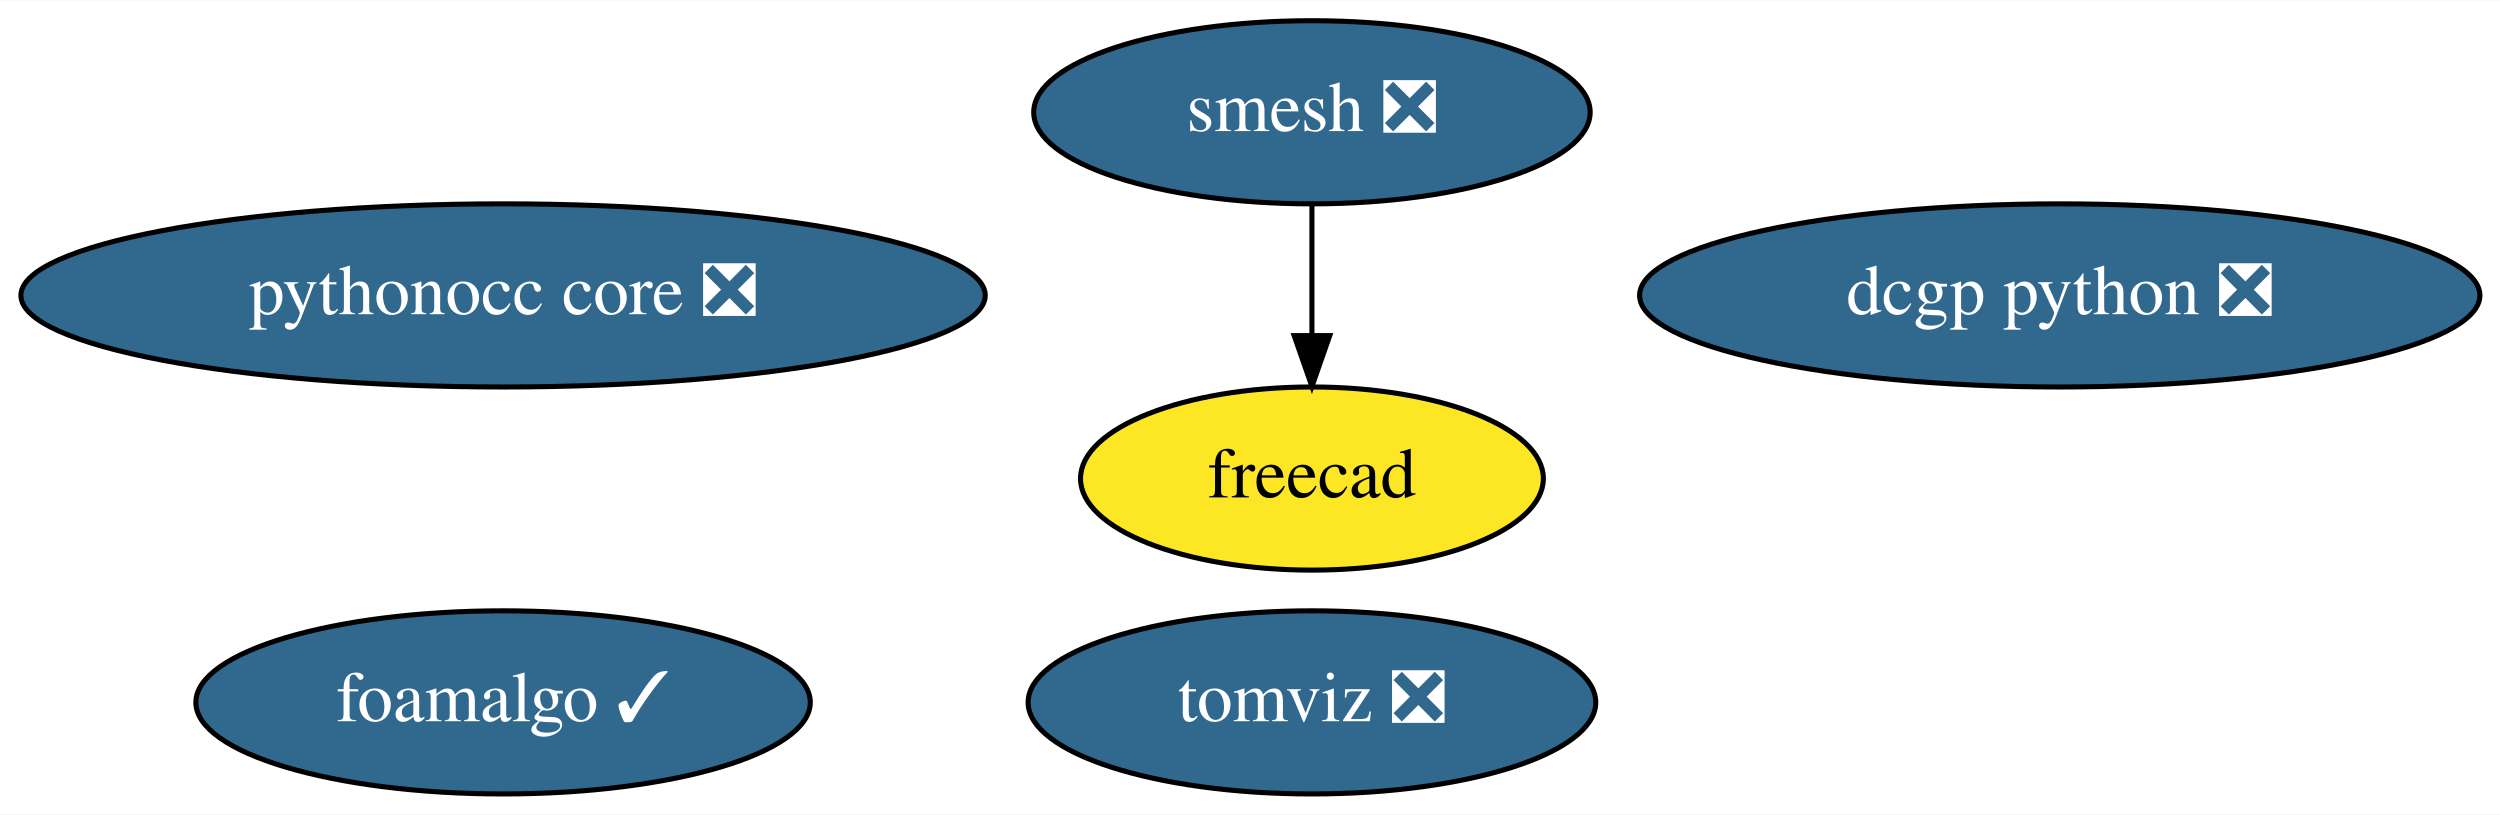
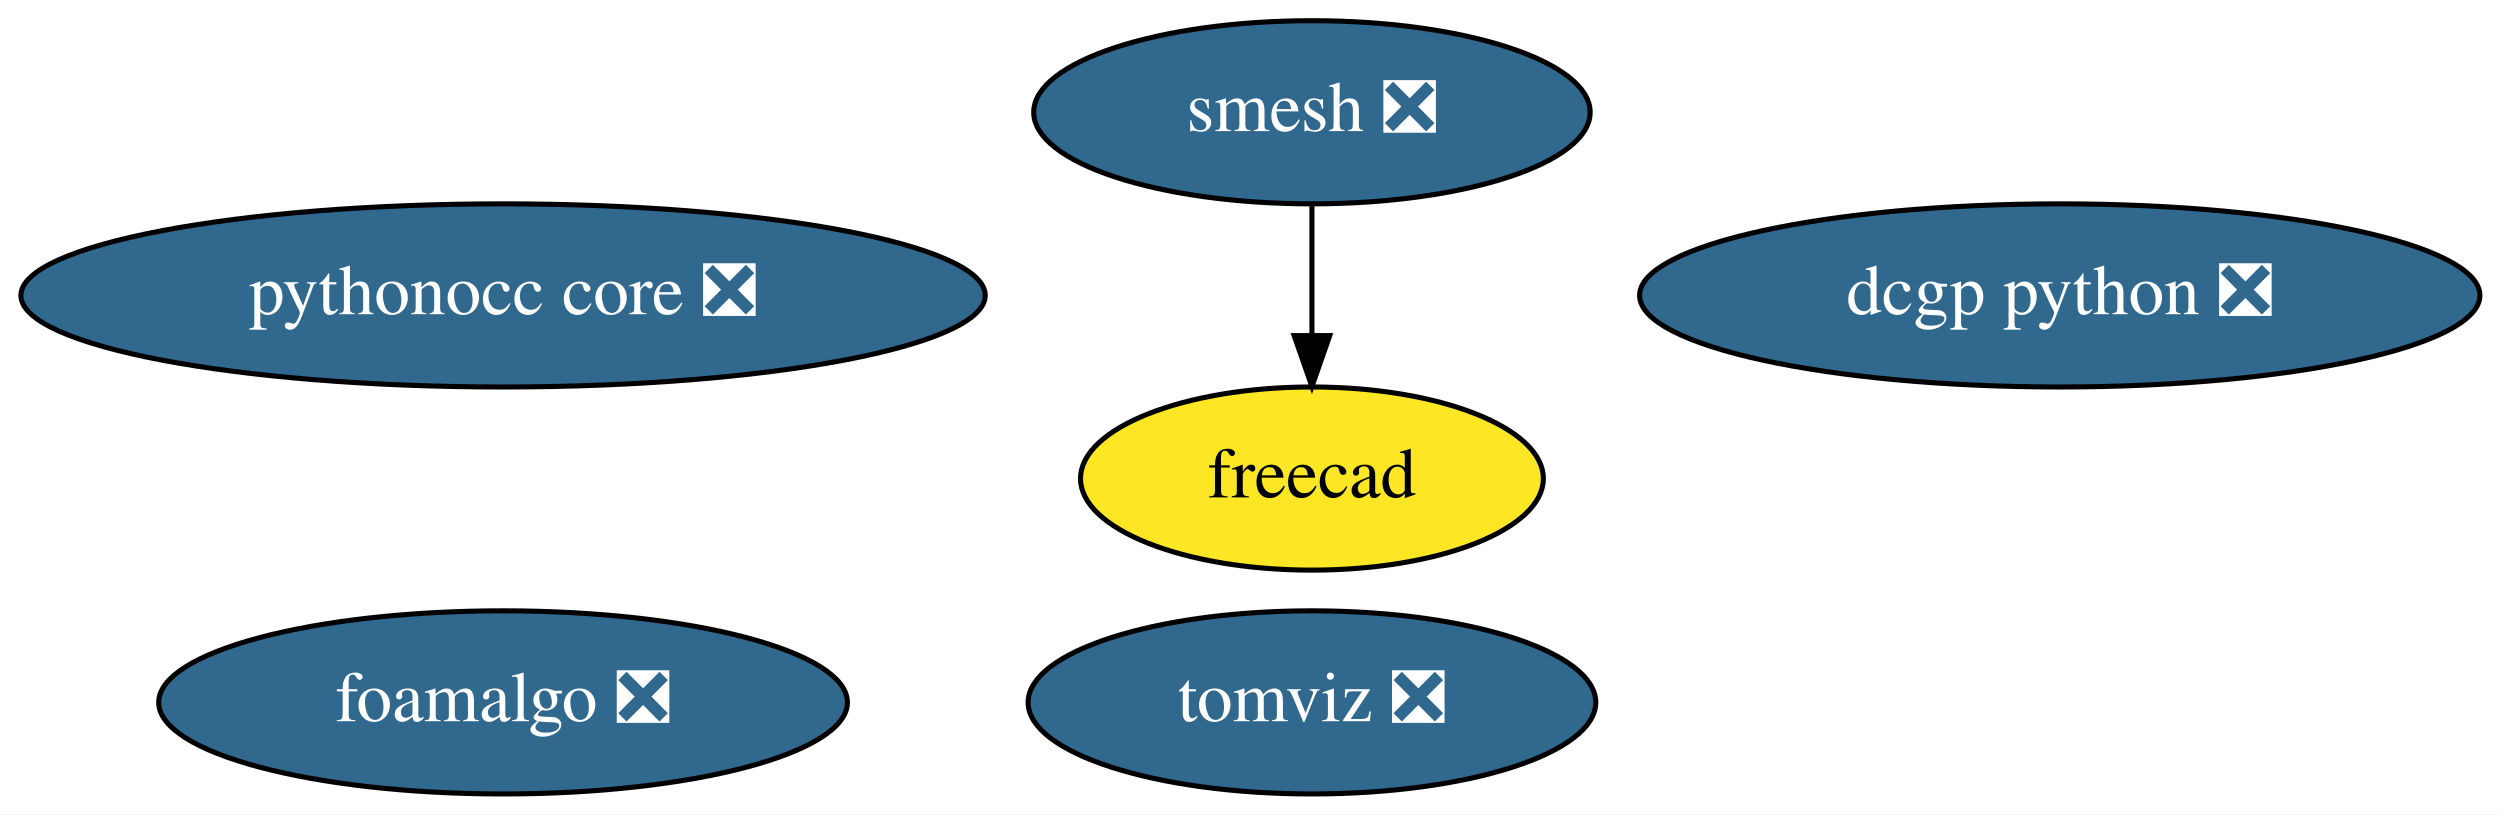
<svg xmlns="http://www.w3.org/2000/svg" xmlns:xlink="http://www.w3.org/1999/xlink" width="491pt" height="160pt" viewBox="0.00 0.00 491.43 160.00">
  <g id="graph0" class="graph" transform="scale(1 1) rotate(0) translate(4 156)">
    <polygon fill="white" stroke="transparent" points="-4,4 -4,-156 487.43,-156 487.43,4 -4,4" />
    <g id="node1" class="node">
      <g id="a_node1">
        <a xlink:href="https://github.com/conda-forge/smesh-feedstock/pull/56" xlink:title="smesh ❎">
          <ellipse fill="#31688e" stroke="black" cx="253.89" cy="-134" rx="54.69" ry="18" />
          <text text-anchor="middle" x="253.89" y="-130.3" font-family="Times,serif" font-size="14.00" fill="white">smesh ❎</text>
        </a>
      </g>
    </g>
    <g id="node2" class="node">
      <g id="a_node2">
        <a xlink:href="https://github.com/conda-forge/freecad-feedstock" xlink:title="freecad">
          <ellipse fill="#fde725" stroke="black" cx="253.89" cy="-62" rx="45.49" ry="18" />
          <text text-anchor="middle" x="253.89" y="-58.3" font-family="Times,serif" font-size="14.00">freecad</text>
        </a>
      </g>
    </g>
    <g id="edge1" class="edge">
      <path fill="none" stroke="black" d="M253.89,-115.7C253.89,-107.98 253.89,-98.71 253.89,-90.11" />
      <polygon fill="black" stroke="black" points="257.39,-90.1 253.89,-80.1 250.39,-90.1 257.39,-90.1" />
    </g>
    <g id="node3" class="node">
      <g id="a_node3">
        <a xlink:href="https://github.com/conda-forge/dcgp-python-feedstock/pull/17" xlink:title="dcgp python ❎">
          <ellipse fill="#31688e" stroke="black" cx="400.89" cy="-98" rx="82.59" ry="18" />
          <text text-anchor="middle" x="400.89" y="-94.3" font-family="Times,serif" font-size="14.00" fill="white">dcgp python ❎</text>
        </a>
      </g>
    </g>
    <g id="node4" class="node">
      <g id="a_node4">
        <a xlink:href="https://github.com/conda-forge/pythonocc-core-feedstock/pull/8" xlink:title="pythonocc core ❎">
          <ellipse fill="#31688e" stroke="black" cx="94.89" cy="-98" rx="94.78" ry="18" />
          <text text-anchor="middle" x="94.89" y="-94.3" font-family="Times,serif" font-size="14.00" fill="white">pythonocc core ❎</text>
        </a>
      </g>
    </g>
    <g id="node5" class="node">
      <g id="a_node5">
-         <a xlink:href="https://github.com/conda-forge/foamalgo-feedstock/pull/13" xlink:title="foamalgo ✓">
-           <ellipse fill="#31688e" stroke="black" cx="94.89" cy="-18" rx="60.39" ry="18" />
-           <text text-anchor="middle" x="94.89" y="-14.3" font-family="Times,serif" font-size="14.00" fill="white">foamalgo ✓</text>
+         <a xlink:href="https://github.com/conda-forge/foamalgo-feedstock/pull/13" xlink:title="foamalgo ❎">
+           <ellipse fill="#31688e" stroke="black" cx="94.89" cy="-18" rx="67.69" ry="18" />
+           <text text-anchor="middle" x="94.89" y="-14.3" font-family="Times,serif" font-size="14.00" fill="white">foamalgo ❎</text>
        </a>
      </g>
    </g>
    <g id="node6" class="node">
      <g id="a_node6">
        <a xlink:href="https://github.com/conda-forge/tomviz-feedstock/pull/30" xlink:title="tomviz ❎">
          <ellipse fill="#31688e" stroke="black" cx="253.89" cy="-18" rx="55.79" ry="18" />
          <text text-anchor="middle" x="253.89" y="-14.3" font-family="Times,serif" font-size="14.00" fill="white">tomviz ❎</text>
        </a>
      </g>
    </g>
  </g>
</svg>
